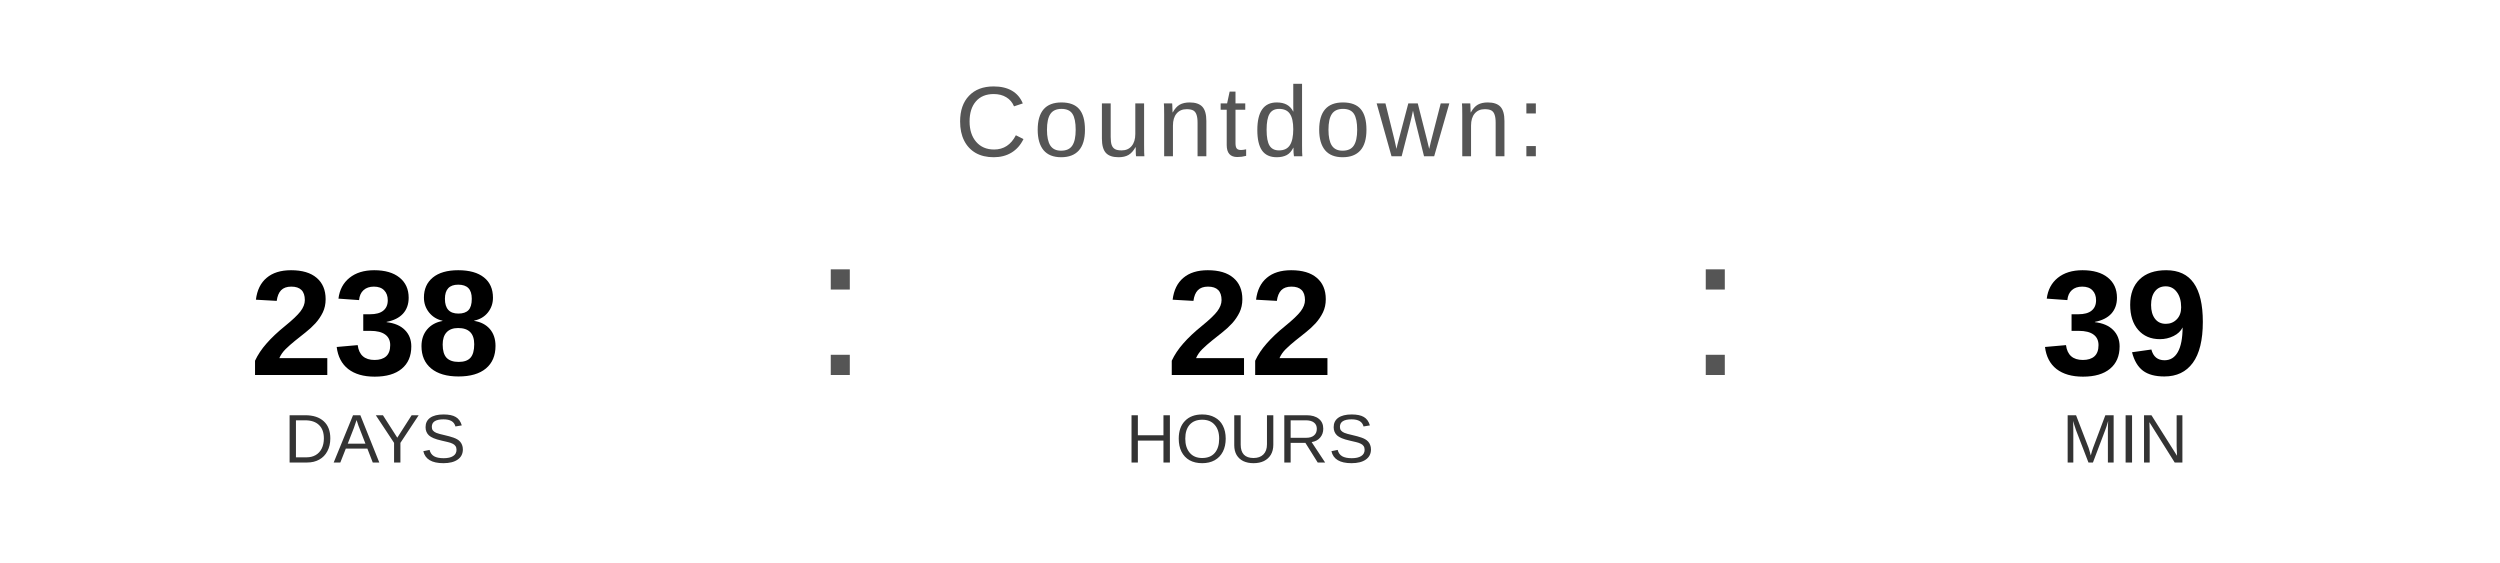
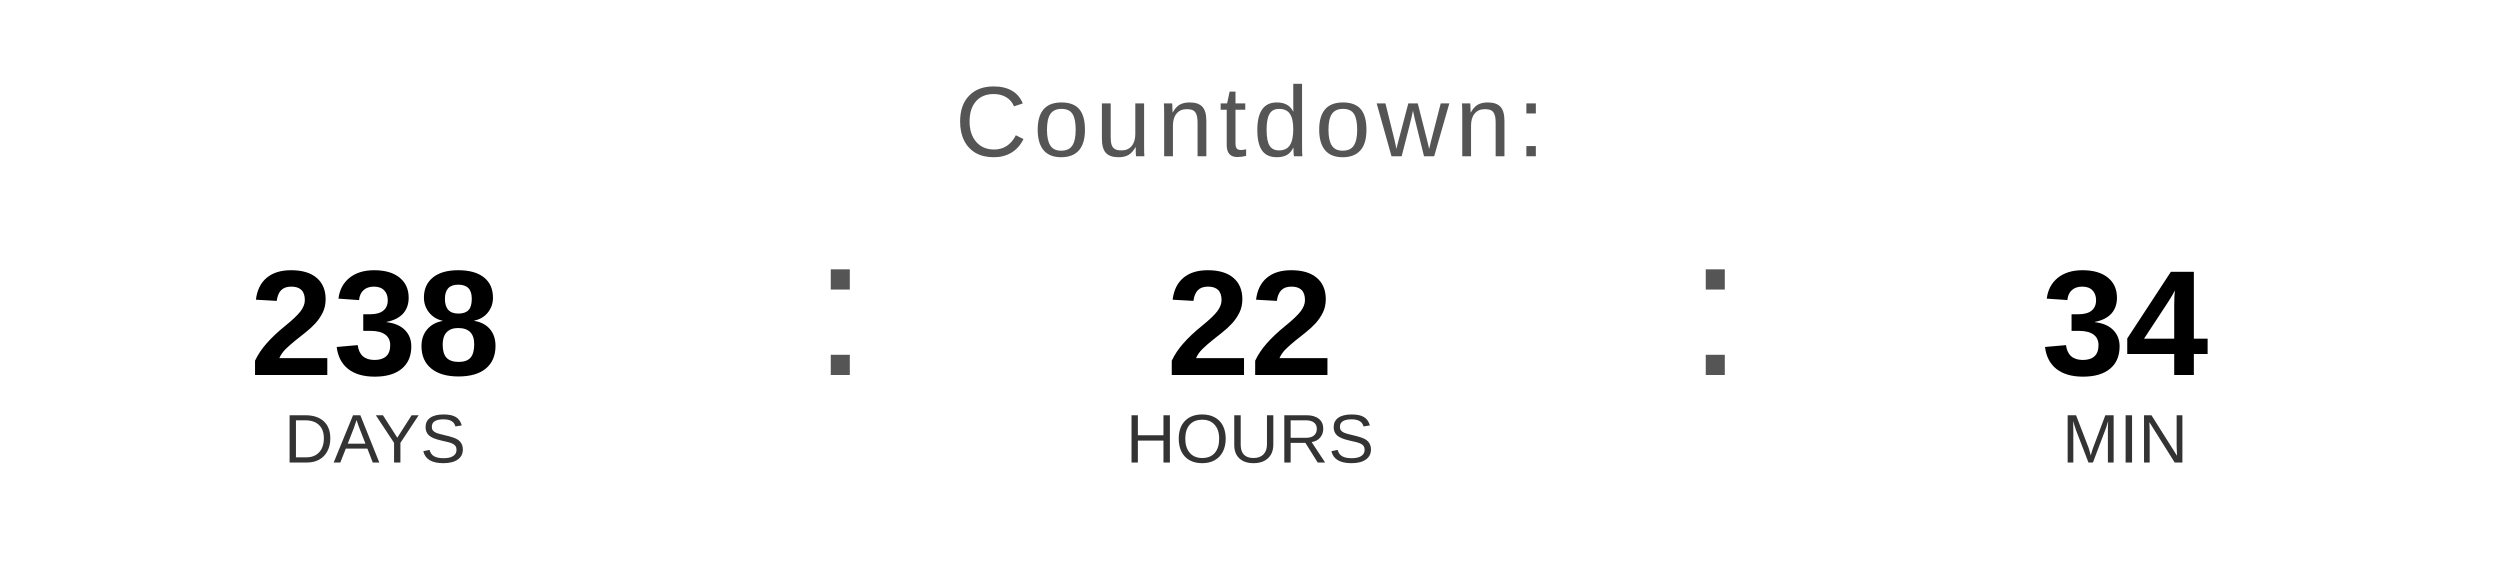
<svg xmlns="http://www.w3.org/2000/svg" width="400" height="90" viewBox="0 0 400 90">
  <text x="200" y="25" font-family="Arial, Helvetica, sans-serif" font-size="16" fill="#555555" text-anchor="middle" letter-spacing="1">
    Countdown:
  </text>
  <text x="60" y="60" font-family="Arial, Helvetica, sans-serif" font-size="24" font-weight="bold" fill="#000000" text-anchor="middle">238</text>
  <text x="60" y="74" font-family="Arial, Helvetica, sans-serif" font-size="11" fill="#333333" text-anchor="middle">DAYS</text>
  <text x="130" y="60" font-family="Arial, sans-serif" font-size="32" fill="#555555">:</text>
  <text x="200" y="60" font-family="Arial, Helvetica, sans-serif" font-size="24" font-weight="bold" fill="#000000" text-anchor="middle">22</text>
  <text x="200" y="74" font-family="Arial, Helvetica, sans-serif" font-size="11" fill="#333333" text-anchor="middle">HOURS</text>
  <text x="270" y="60" font-family="Arial, sans-serif" font-size="32" fill="#555555">:</text>
-   <text x="340" y="60" font-family="Arial, Helvetica, sans-serif" font-size="24" font-weight="bold" fill="#000000" text-anchor="middle">39</text>
+   <text x="340" y="60" font-family="Arial, Helvetica, sans-serif" font-size="24" font-weight="bold" fill="#000000" text-anchor="middle">34</text>
  <text x="340" y="74" font-family="Arial, Helvetica, sans-serif" font-size="11" fill="#333333" text-anchor="middle">MIN</text>
</svg>
